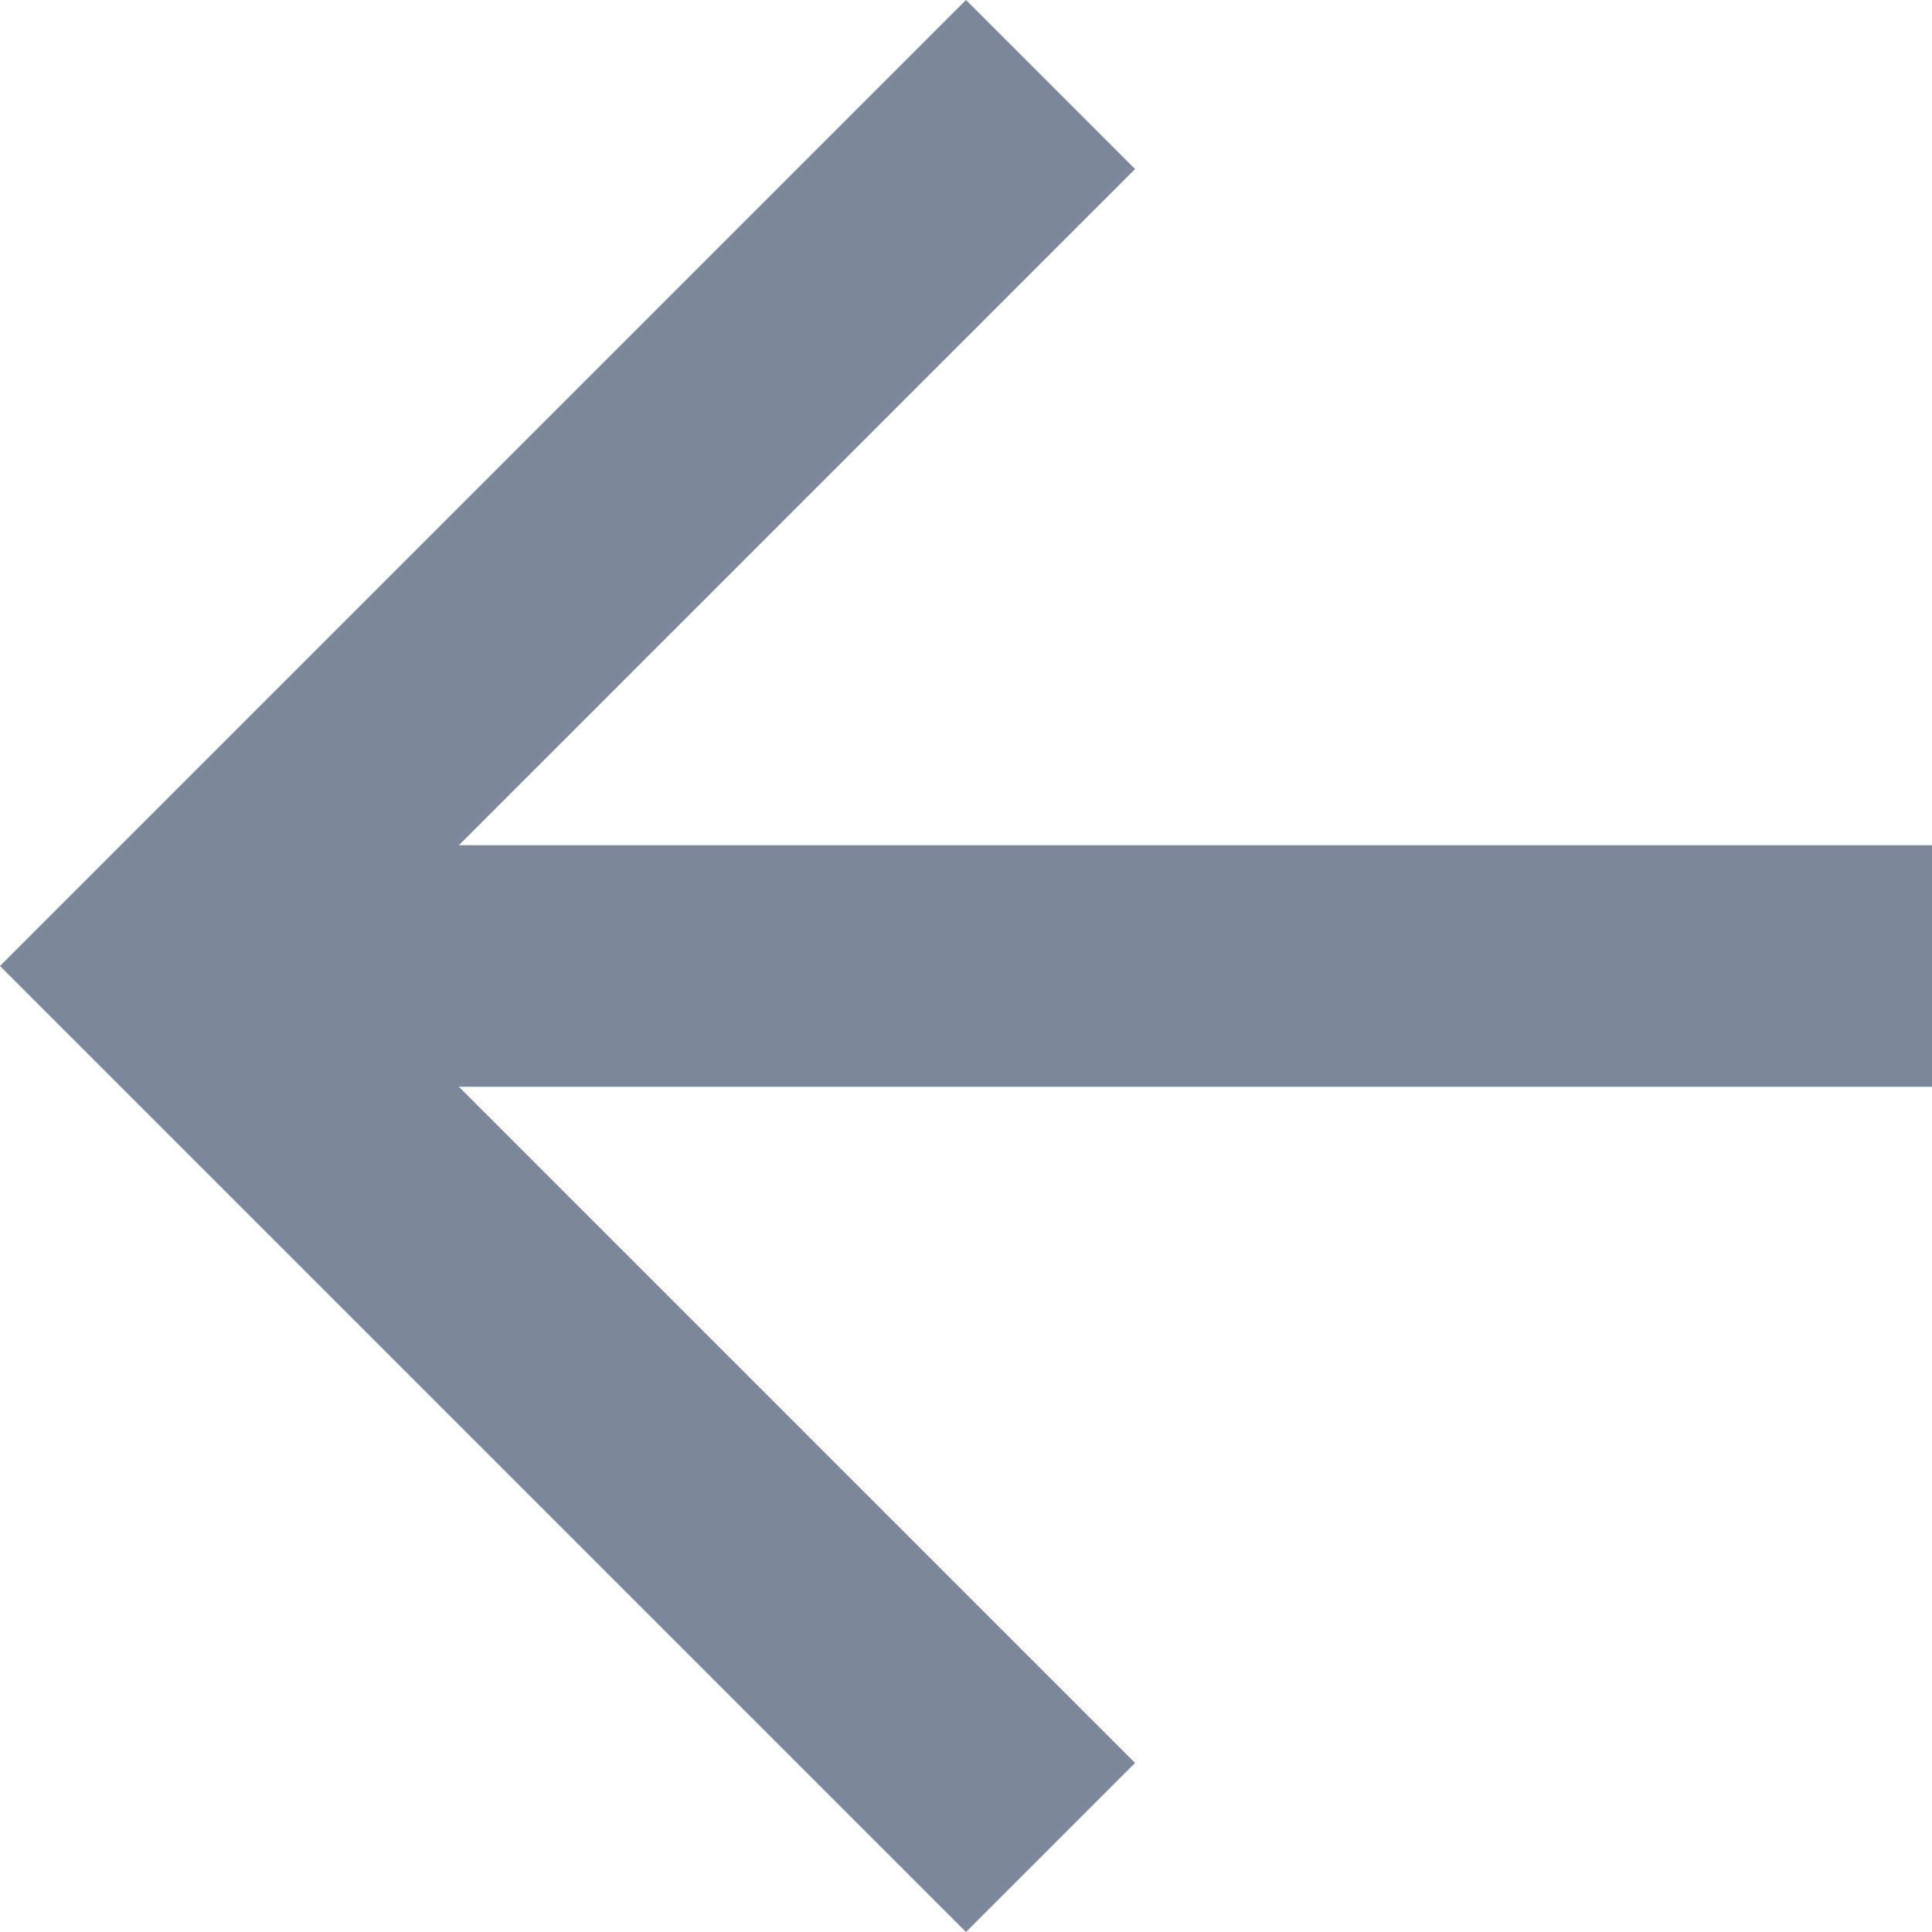
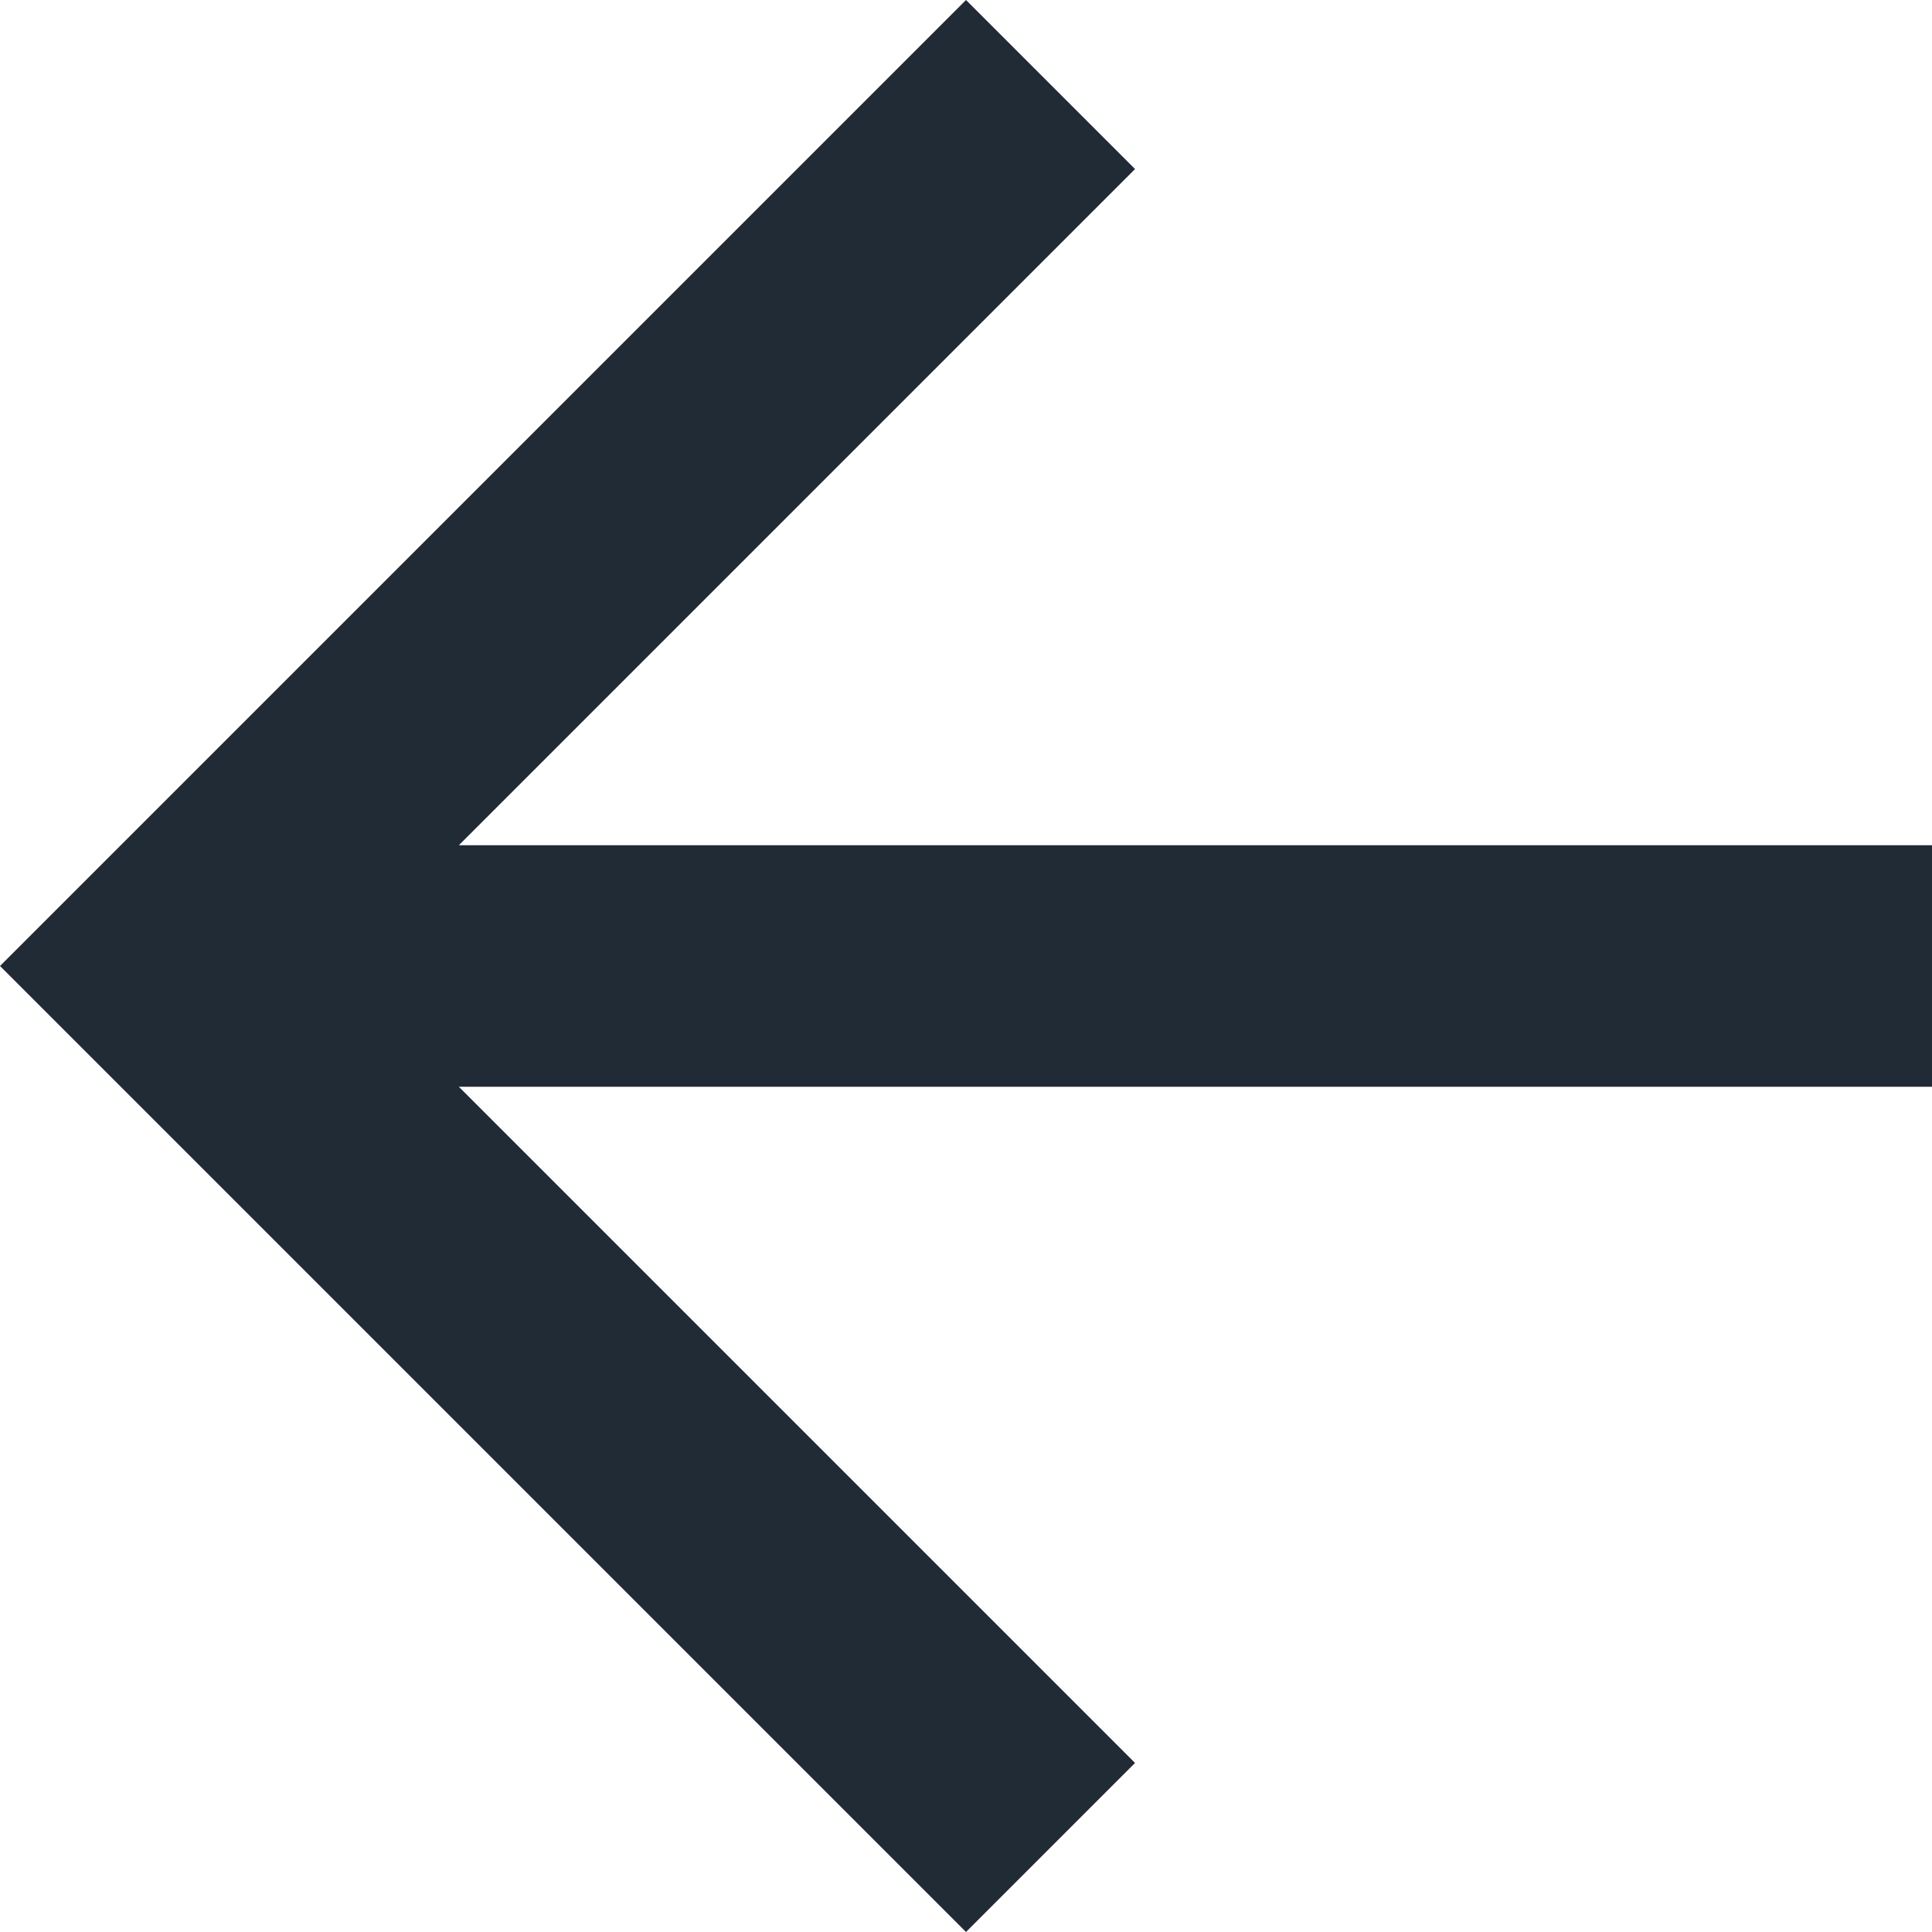
<svg xmlns="http://www.w3.org/2000/svg" width="32" height="32" viewBox="0 0 32 32">
-   <polygon fill="#7B889B" points="32 14 7.6 14 18.8 2.8 16 0 0 16 16 32 18.8 29.2 7.6 18 32 18" />
+   <polygon fill="#212B36" points="32 14 7.6 14 18.8 2.8 16 0 0 16 16 32 18.8 29.2 7.6 18 32 18" />
</svg>
